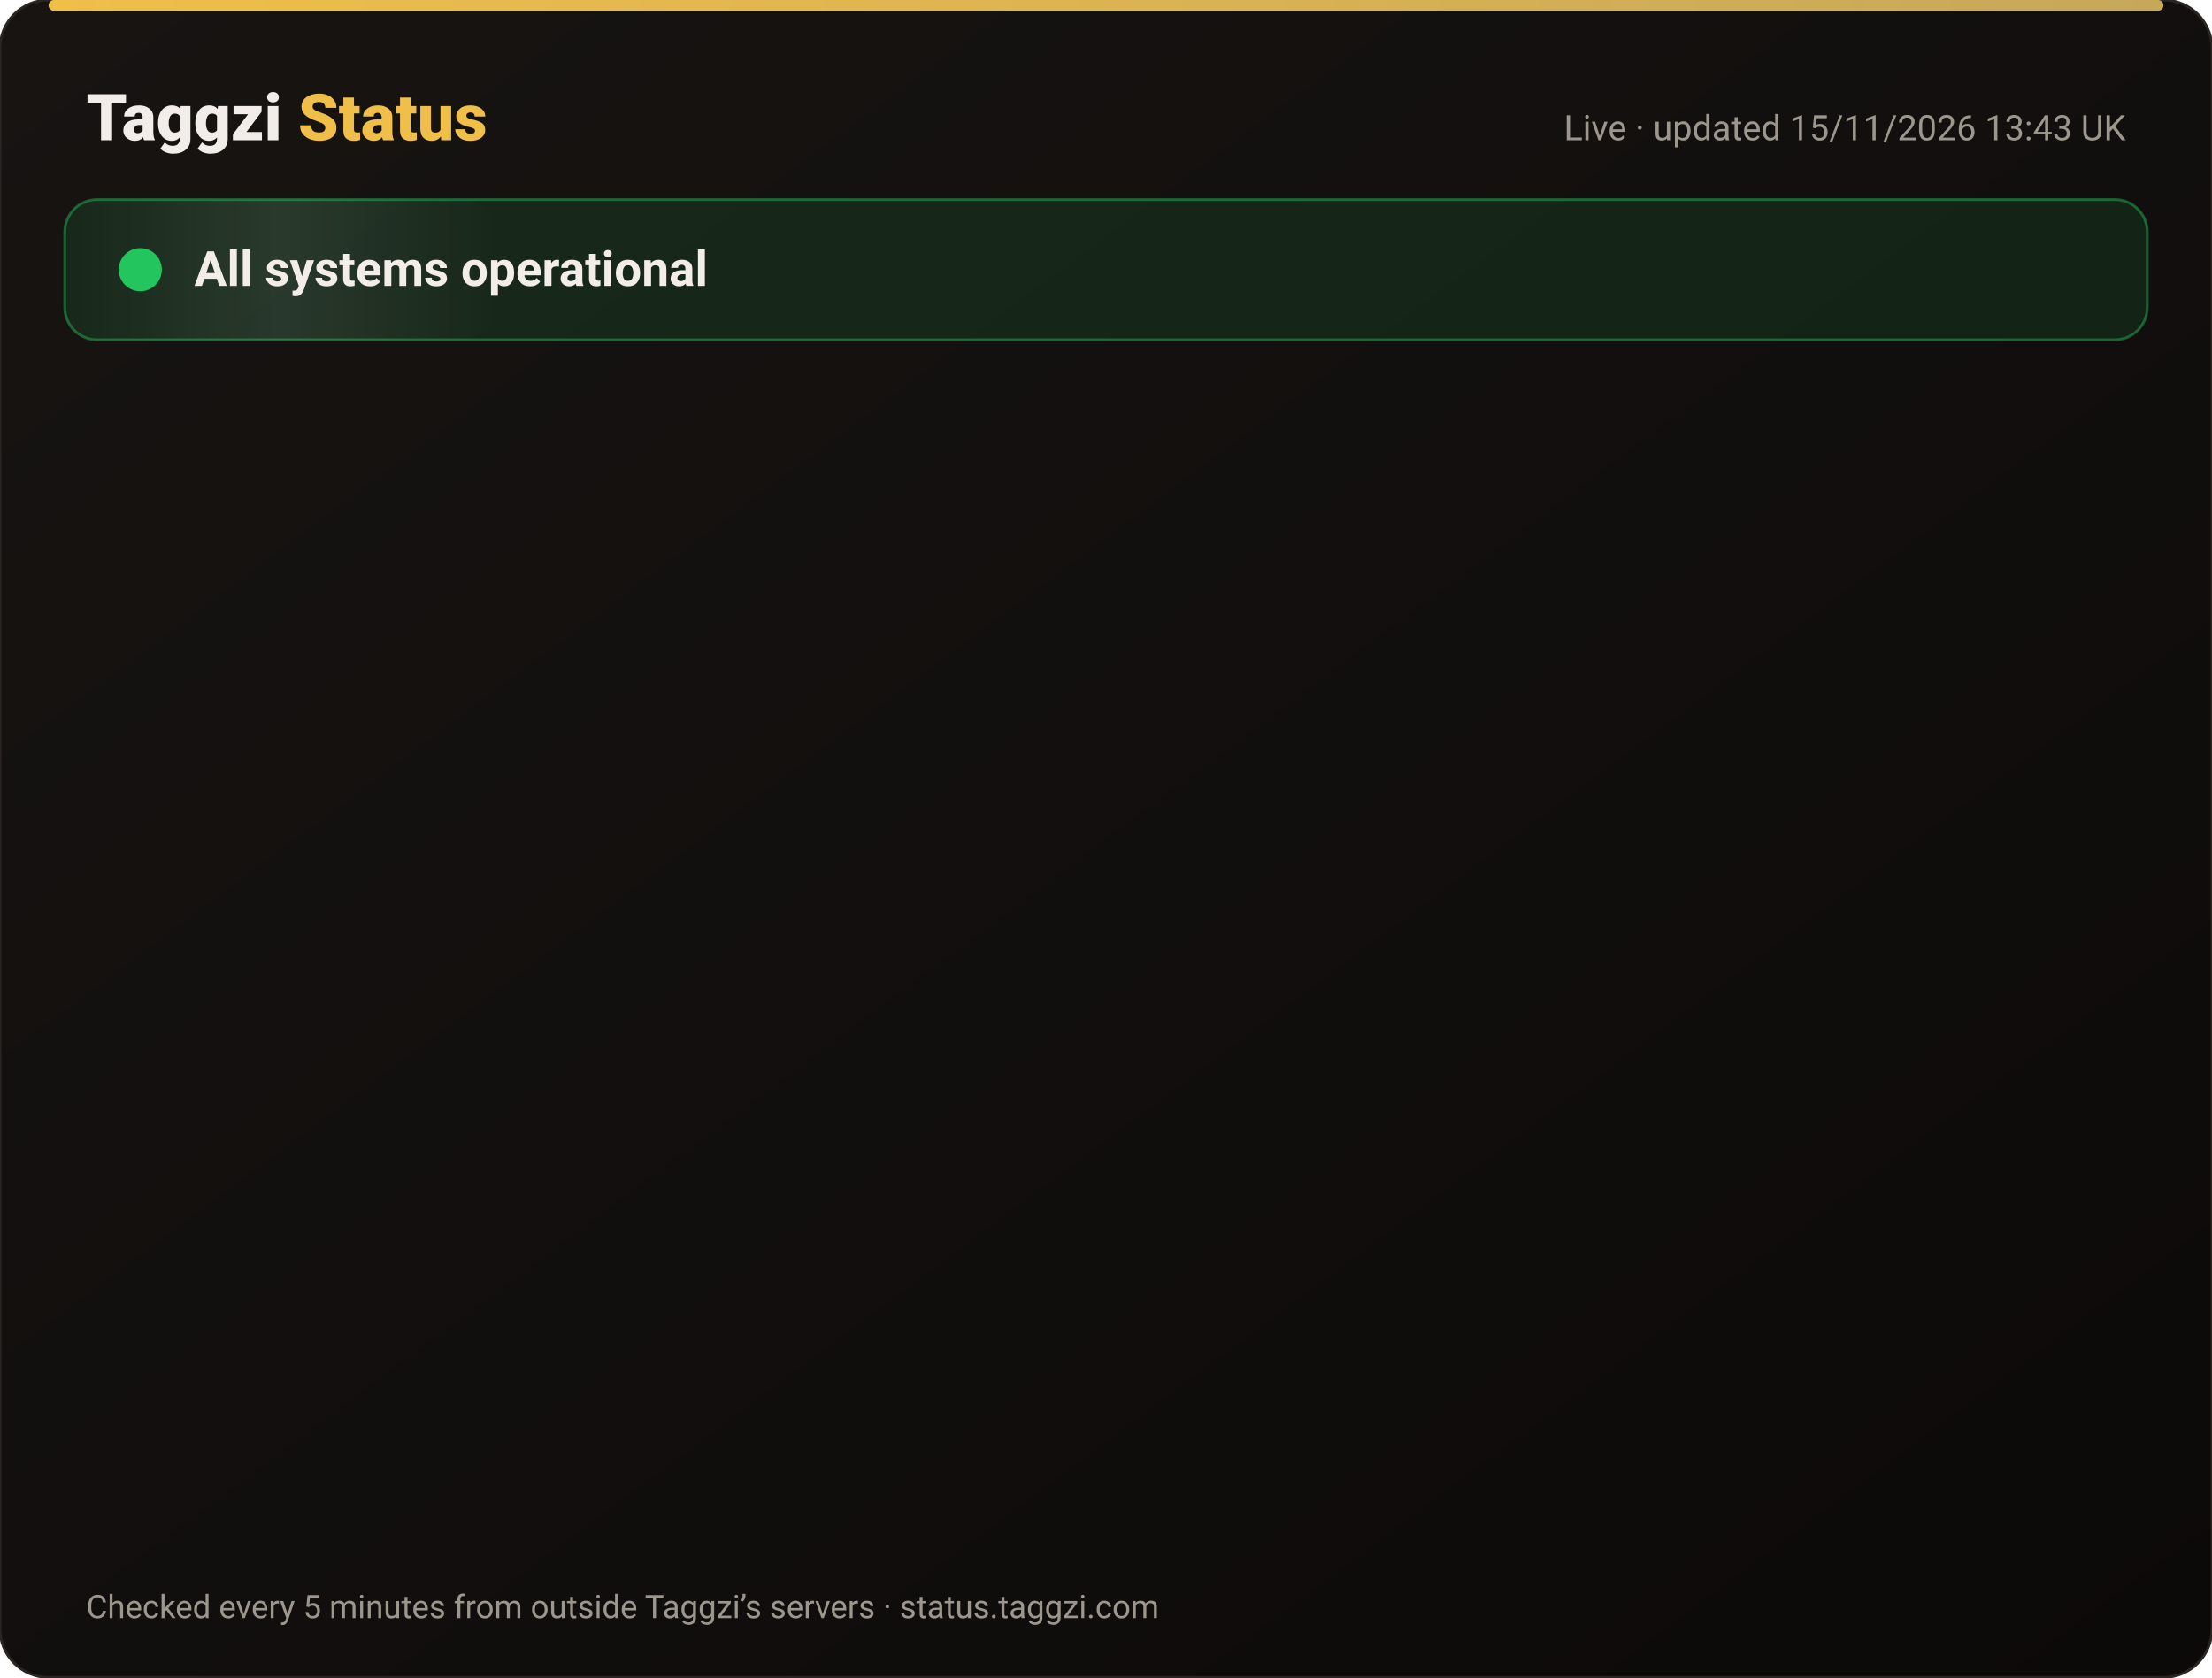
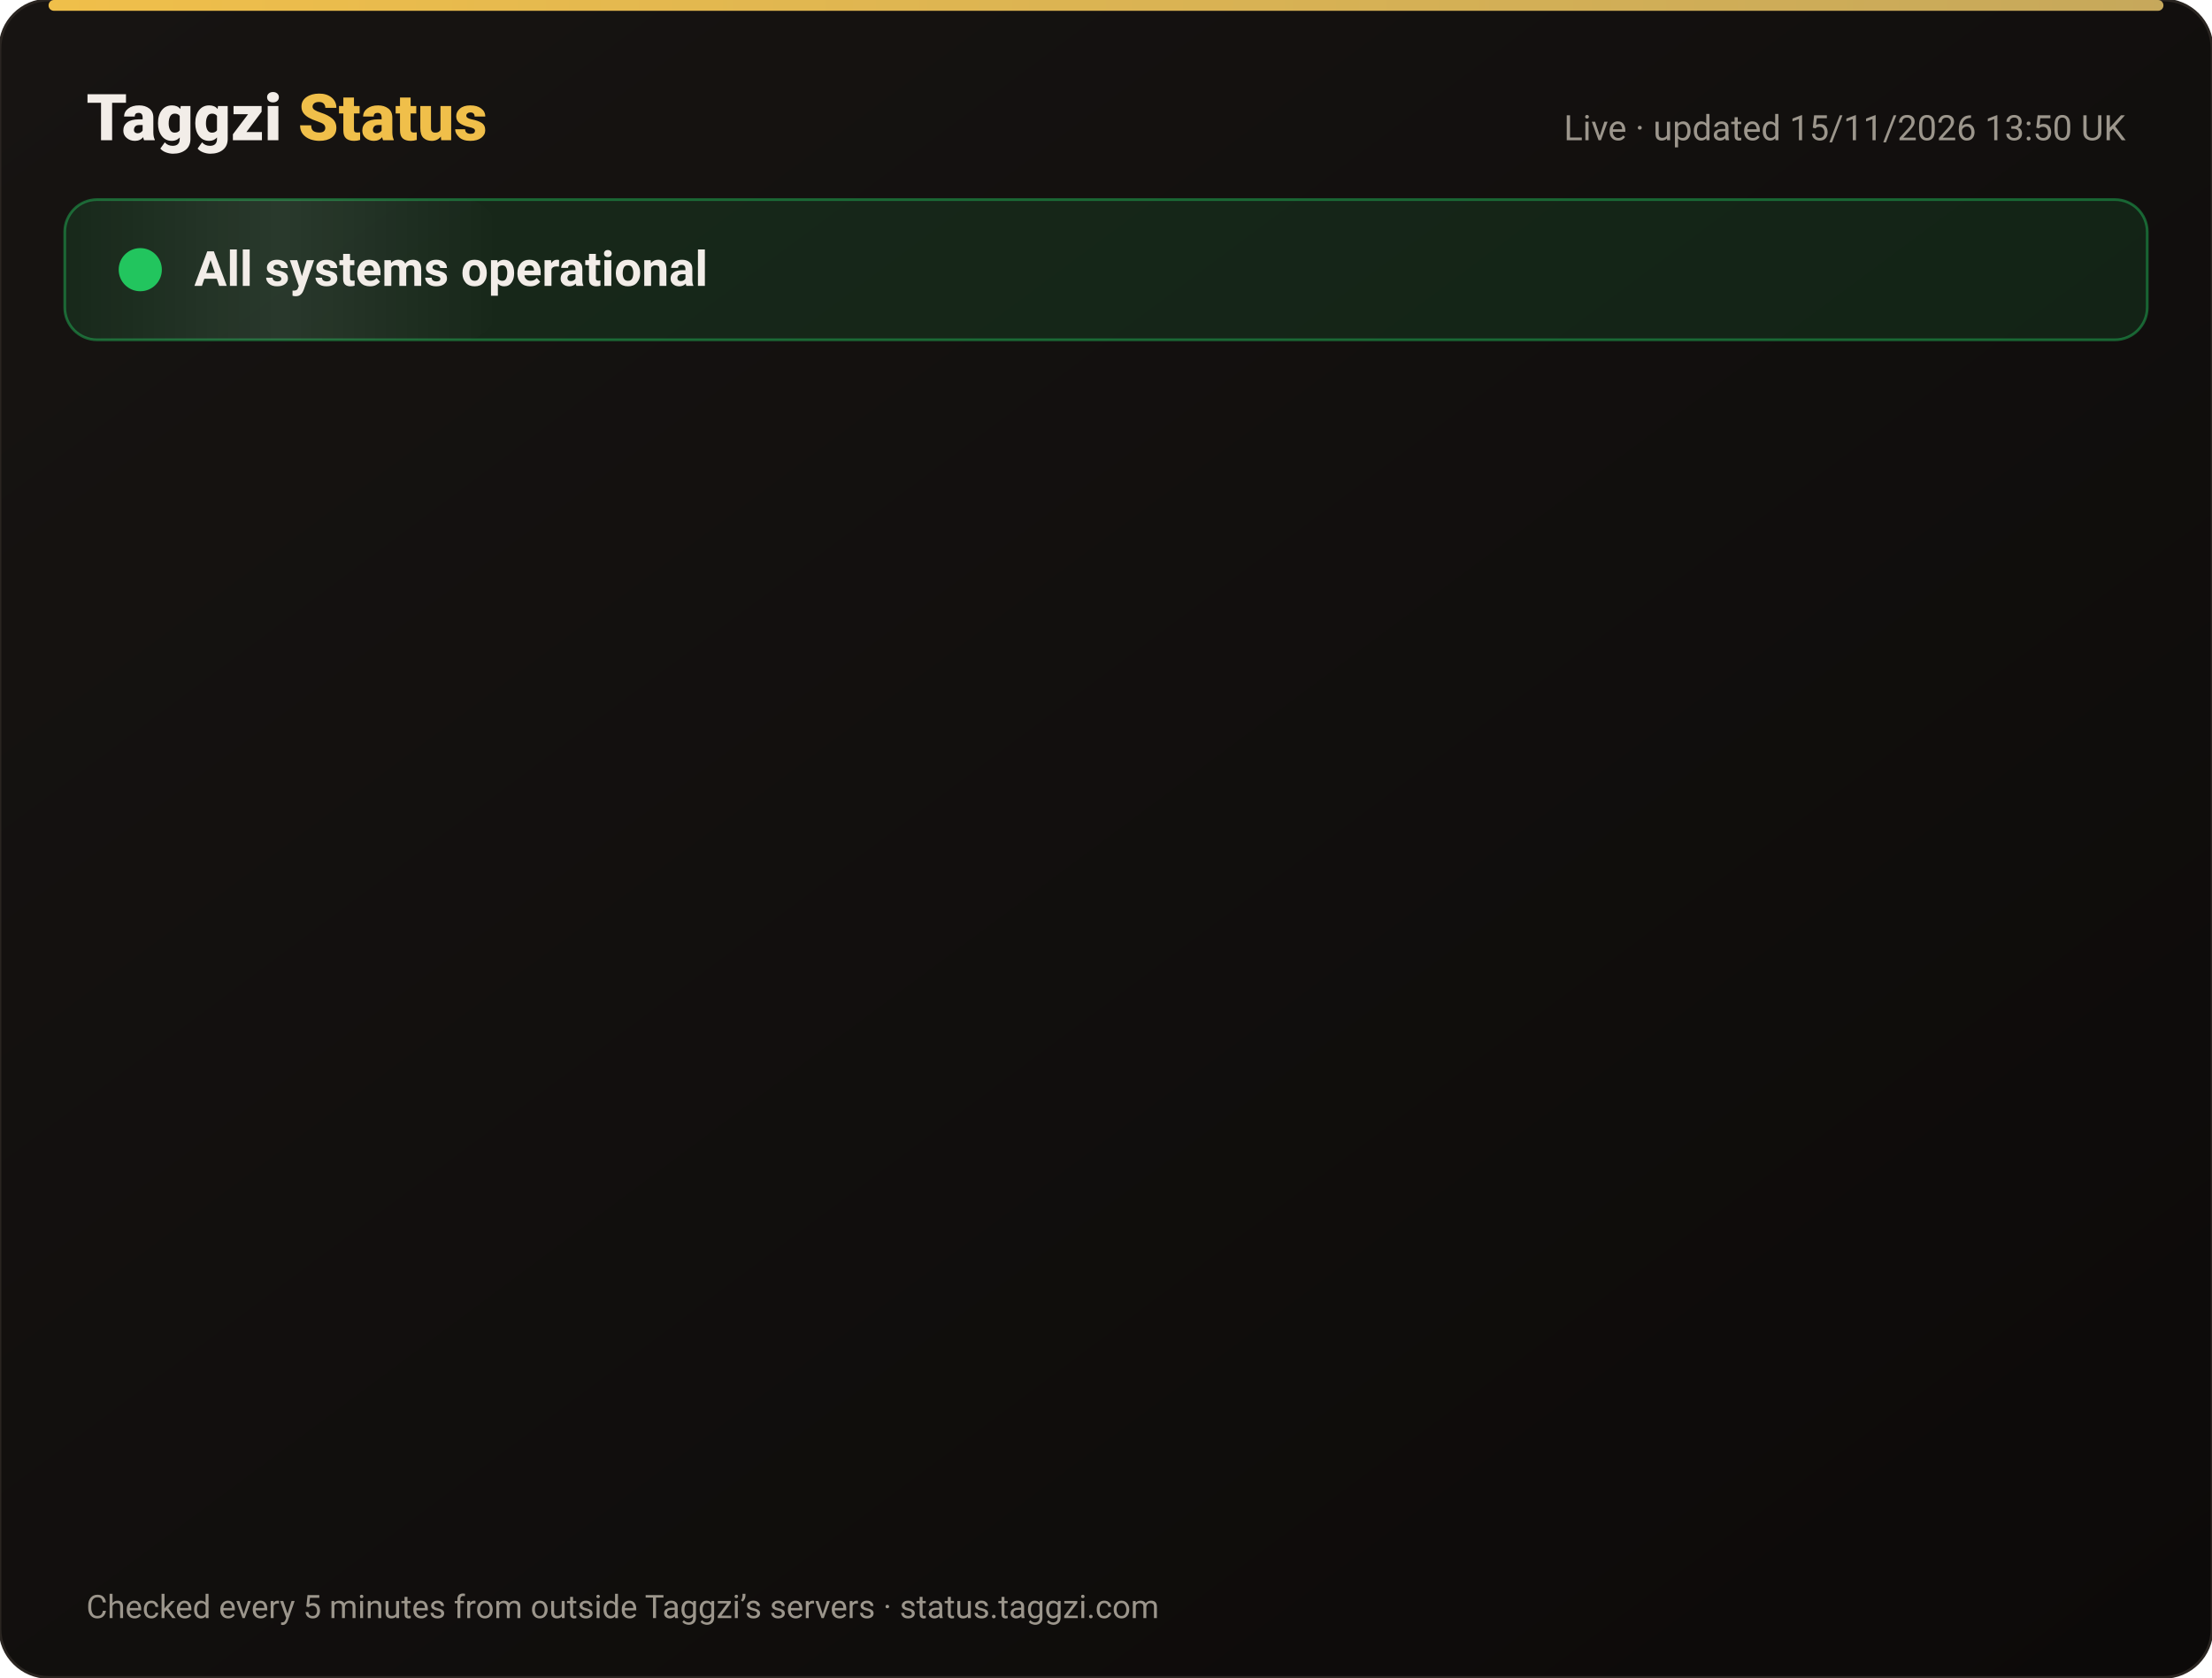
<svg xmlns="http://www.w3.org/2000/svg" width="820" height="622" viewBox="0 0 820 622" font-family="-apple-system,Segoe UI,Roboto,Helvetica,Arial,sans-serif">
  <defs>
    <linearGradient id="bg" x1="0" y1="0" x2="1" y2="1">
      <stop offset="0" stop-color="#171412" />
      <stop offset="1" stop-color="#0C0A09" />
    </linearGradient>
    <linearGradient id="gold" x1="0" x2="1">
      <stop offset="0" stop-color="#F0BF4A" />
      <stop offset="1" stop-color="#c6a85b" />
    </linearGradient>
    <linearGradient id="shine" x1="0" x2="1">
      <stop offset="0" stop-color="#fff" stop-opacity="0" />
      <stop offset=".5" stop-color="#fff" stop-opacity=".08" />
      <stop offset="1" stop-color="#fff" stop-opacity="0" />
    </linearGradient>
  </defs>
  <rect width="820" height="622" rx="18" fill="url(#bg)" stroke="#2a2521" />
  <rect x="18" y="0" width="784" height="4" rx="2" fill="url(#gold)" />
  <text x="32" y="52" font-size="24" font-weight="800" fill="#F2EDE8">Taggzi <tspan fill="#F0BF4A">Status</tspan>
  </text>
-   <text x="788" y="52" font-size="13" fill="#9C968C" text-anchor="end">Live · updated 15/11/2026 13:43 UK</text>
+   <text x="788" y="52" font-size="13" fill="#9C968C" text-anchor="end">Live · updated 15/11/2026 13:50 UK</text>
  <rect x="24" y="74" width="772" height="52" rx="12" fill="#22c55e" fill-opacity=".12" stroke="#22c55e" stroke-opacity=".45" />
  <rect x="24" y="74" width="160" height="52" rx="12" fill="url(#shine)">
    <animate attributeName="x" from="-160" to="820" dur="4s" repeatCount="indefinite" />
  </rect>
  <circle cx="52" cy="100" r="7" fill="#22c55e" />
  <circle cx="52" cy="100" r="7" fill="none" stroke="#22c55e" stroke-width="2">
    <animate attributeName="r" values="7;15;7" dur="2s" repeatCount="indefinite" />
    <animate attributeName="opacity" values=".9;0;.9" dur="2s" repeatCount="indefinite" />
  </circle>
  <text x="72" y="106" font-size="18" font-weight="700" fill="#F2EDE8">All systems operational</text>
  <g opacity="0">
    <animate attributeName="opacity" from="0" to="1" begin="0.00s" dur=".6s" fill="freeze" />
    <line x1="32" y1="188" x2="788" y2="188" stroke="#2a2521" />
    <circle cx="44" cy="166" r="6" fill="#22c55e">
      <animate attributeName="opacity" values="1;.45;1" dur="2.4s" begin="0.00s" repeatCount="indefinite" />
    </circle>
    <text x="62" y="171" font-size="15" font-weight="650" fill="#F2EDE8">Website</text>
    <text x="630" y="171" font-size="13" fill="#9C968C" text-anchor="end">99.97% uptime</text>
    <rect x="648" y="154" width="140" height="24" rx="12" fill="#22c55e" fill-opacity=".14" stroke="#22c55e" stroke-opacity=".5" />
    <text x="718" y="171" font-size="12" font-weight="700" fill="#22c55e" text-anchor="middle">Operational</text>
  </g>
  <g opacity="0">
    <animate attributeName="opacity" from="0" to="1" begin="0.15s" dur=".6s" fill="freeze" />
    <line x1="32" y1="234" x2="788" y2="234" stroke="#2a2521" />
    <circle cx="44" cy="212" r="6" fill="#22c55e">
      <animate attributeName="opacity" values="1;.45;1" dur="2.4s" begin="0.15s" repeatCount="indefinite" />
    </circle>
    <text x="62" y="217" font-size="15" font-weight="650" fill="#F2EDE8">Tag scans</text>
    <text x="630" y="217" font-size="13" fill="#9C968C" text-anchor="end">99.97% uptime</text>
    <rect x="648" y="200" width="140" height="24" rx="12" fill="#22c55e" fill-opacity=".14" stroke="#22c55e" stroke-opacity=".5" />
    <text x="718" y="217" font-size="12" font-weight="700" fill="#22c55e" text-anchor="middle">Operational</text>
  </g>
  <g opacity="0">
    <animate attributeName="opacity" from="0" to="1" begin="0.30s" dur=".6s" fill="freeze" />
    <line x1="32" y1="280" x2="788" y2="280" stroke="#2a2521" />
    <circle cx="44" cy="258" r="6" fill="#22c55e">
      <animate attributeName="opacity" values="1;.45;1" dur="2.4s" begin="0.30s" repeatCount="indefinite" />
    </circle>
    <text x="62" y="263" font-size="15" font-weight="650" fill="#F2EDE8">Manual tag lookup</text>
    <text x="630" y="263" font-size="13" fill="#9C968C" text-anchor="end">99.97% uptime</text>
    <rect x="648" y="246" width="140" height="24" rx="12" fill="#22c55e" fill-opacity=".14" stroke="#22c55e" stroke-opacity=".5" />
    <text x="718" y="263" font-size="12" font-weight="700" fill="#22c55e" text-anchor="middle">Operational</text>
  </g>
  <g opacity="0">
    <animate attributeName="opacity" from="0" to="1" begin="0.45s" dur=".6s" fill="freeze" />
    <line x1="32" y1="326" x2="788" y2="326" stroke="#2a2521" />
    <circle cx="44" cy="304" r="6" fill="#22c55e">
      <animate attributeName="opacity" values="1;.45;1" dur="2.4s" begin="0.45s" repeatCount="indefinite" />
    </circle>
    <text x="62" y="309" font-size="15" font-weight="650" fill="#F2EDE8">App &amp; login</text>
    <text x="630" y="309" font-size="13" fill="#9C968C" text-anchor="end">99.97% uptime</text>
    <rect x="648" y="292" width="140" height="24" rx="12" fill="#22c55e" fill-opacity=".14" stroke="#22c55e" stroke-opacity=".5" />
    <text x="718" y="309" font-size="12" font-weight="700" fill="#22c55e" text-anchor="middle">Operational</text>
  </g>
  <g opacity="0">
    <animate attributeName="opacity" from="0" to="1" begin="0.60s" dur=".6s" fill="freeze" />
    <line x1="32" y1="372" x2="788" y2="372" stroke="#2a2521" />
    <circle cx="44" cy="350" r="6" fill="#22c55e">
      <animate attributeName="opacity" values="1;.45;1" dur="2.4s" begin="0.60s" repeatCount="indefinite" />
    </circle>
    <text x="62" y="355" font-size="15" font-weight="650" fill="#F2EDE8">Community alerts</text>
    <text x="630" y="355" font-size="13" fill="#9C968C" text-anchor="end">99.97% uptime</text>
    <rect x="648" y="338" width="140" height="24" rx="12" fill="#22c55e" fill-opacity=".14" stroke="#22c55e" stroke-opacity=".5" />
    <text x="718" y="355" font-size="12" font-weight="700" fill="#22c55e" text-anchor="middle">Operational</text>
  </g>
  <g opacity="0">
    <animate attributeName="opacity" from="0" to="1" begin="0.75s" dur=".6s" fill="freeze" />
    <line x1="32" y1="418" x2="788" y2="418" stroke="#2a2521" />
    <circle cx="44" cy="396" r="6" fill="#22c55e">
      <animate attributeName="opacity" values="1;.45;1" dur="2.4s" begin="0.75s" repeatCount="indefinite" />
    </circle>
    <text x="62" y="401" font-size="15" font-weight="650" fill="#F2EDE8">Private calling</text>
    <text x="630" y="401" font-size="13" fill="#9C968C" text-anchor="end">99.97% uptime</text>
    <rect x="648" y="384" width="140" height="24" rx="12" fill="#22c55e" fill-opacity=".14" stroke="#22c55e" stroke-opacity=".5" />
    <text x="718" y="401" font-size="12" font-weight="700" fill="#22c55e" text-anchor="middle">Operational</text>
  </g>
  <g opacity="0">
    <animate attributeName="opacity" from="0" to="1" begin="0.90s" dur=".6s" fill="freeze" />
    <line x1="32" y1="464" x2="788" y2="464" stroke="#2a2521" />
    <circle cx="44" cy="442" r="6" fill="#22c55e">
      <animate attributeName="opacity" values="1;.45;1" dur="2.4s" begin="0.90s" repeatCount="indefinite" />
    </circle>
    <text x="62" y="447" font-size="15" font-weight="650" fill="#F2EDE8">Payments</text>
    <text x="630" y="447" font-size="13" fill="#9C968C" text-anchor="end">99.96% uptime</text>
    <rect x="648" y="430" width="140" height="24" rx="12" fill="#22c55e" fill-opacity=".14" stroke="#22c55e" stroke-opacity=".5" />
    <text x="718" y="447" font-size="12" font-weight="700" fill="#22c55e" text-anchor="middle">Operational</text>
  </g>
  <g opacity="0">
    <animate attributeName="opacity" from="0" to="1" begin="1.05s" dur=".6s" fill="freeze" />
    <line x1="32" y1="510" x2="788" y2="510" stroke="#2a2521" />
    <circle cx="44" cy="488" r="6" fill="#22c55e">
      <animate attributeName="opacity" values="1;.45;1" dur="2.4s" begin="1.05s" repeatCount="indefinite" />
    </circle>
    <text x="62" y="493" font-size="15" font-weight="650" fill="#F2EDE8">Email &amp; support</text>
    <text x="630" y="493" font-size="13" fill="#9C968C" text-anchor="end">99.97% uptime</text>
    <rect x="648" y="476" width="140" height="24" rx="12" fill="#22c55e" fill-opacity=".14" stroke="#22c55e" stroke-opacity=".5" />
    <text x="718" y="493" font-size="12" font-weight="700" fill="#22c55e" text-anchor="middle">Operational</text>
  </g>
  <g opacity="0">
    <animate attributeName="opacity" from="0" to="1" begin="1.20s" dur=".6s" fill="freeze" />
    <line x1="32" y1="556" x2="788" y2="556" stroke="#2a2521" />
    <circle cx="44" cy="534" r="6" fill="#22c55e">
      <animate attributeName="opacity" values="1;.45;1" dur="2.4s" begin="1.20s" repeatCount="indefinite" />
    </circle>
    <text x="62" y="539" font-size="15" font-weight="650" fill="#F2EDE8">Secure connection (SSL)</text>
    <text x="630" y="539" font-size="13" fill="#9C968C" text-anchor="end">100.00% uptime</text>
    <rect x="648" y="522" width="140" height="24" rx="12" fill="#22c55e" fill-opacity=".14" stroke="#22c55e" stroke-opacity=".5" />
    <text x="718" y="539" font-size="12" font-weight="700" fill="#22c55e" text-anchor="middle">Operational</text>
  </g>
  <text x="32" y="600" font-size="12" fill="#9C968C">Checked every 5 minutes from outside Taggzi’s servers · status.taggzi.com</text>
</svg>
